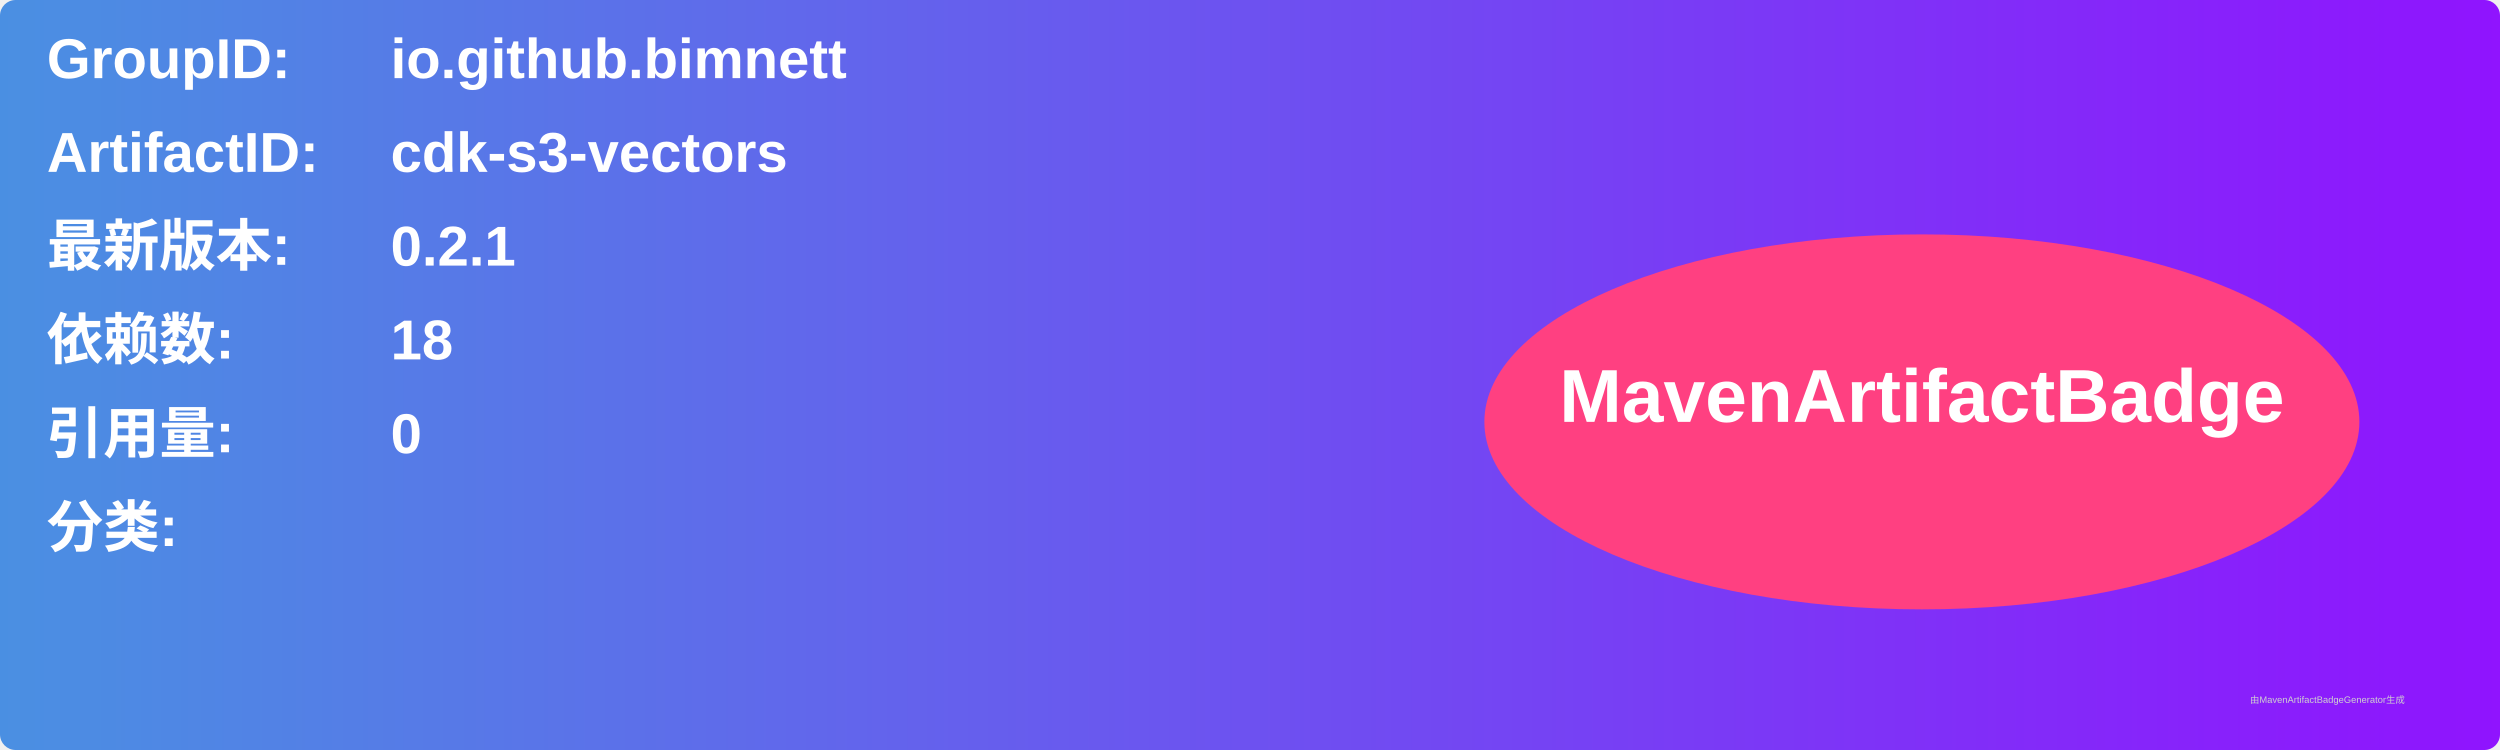
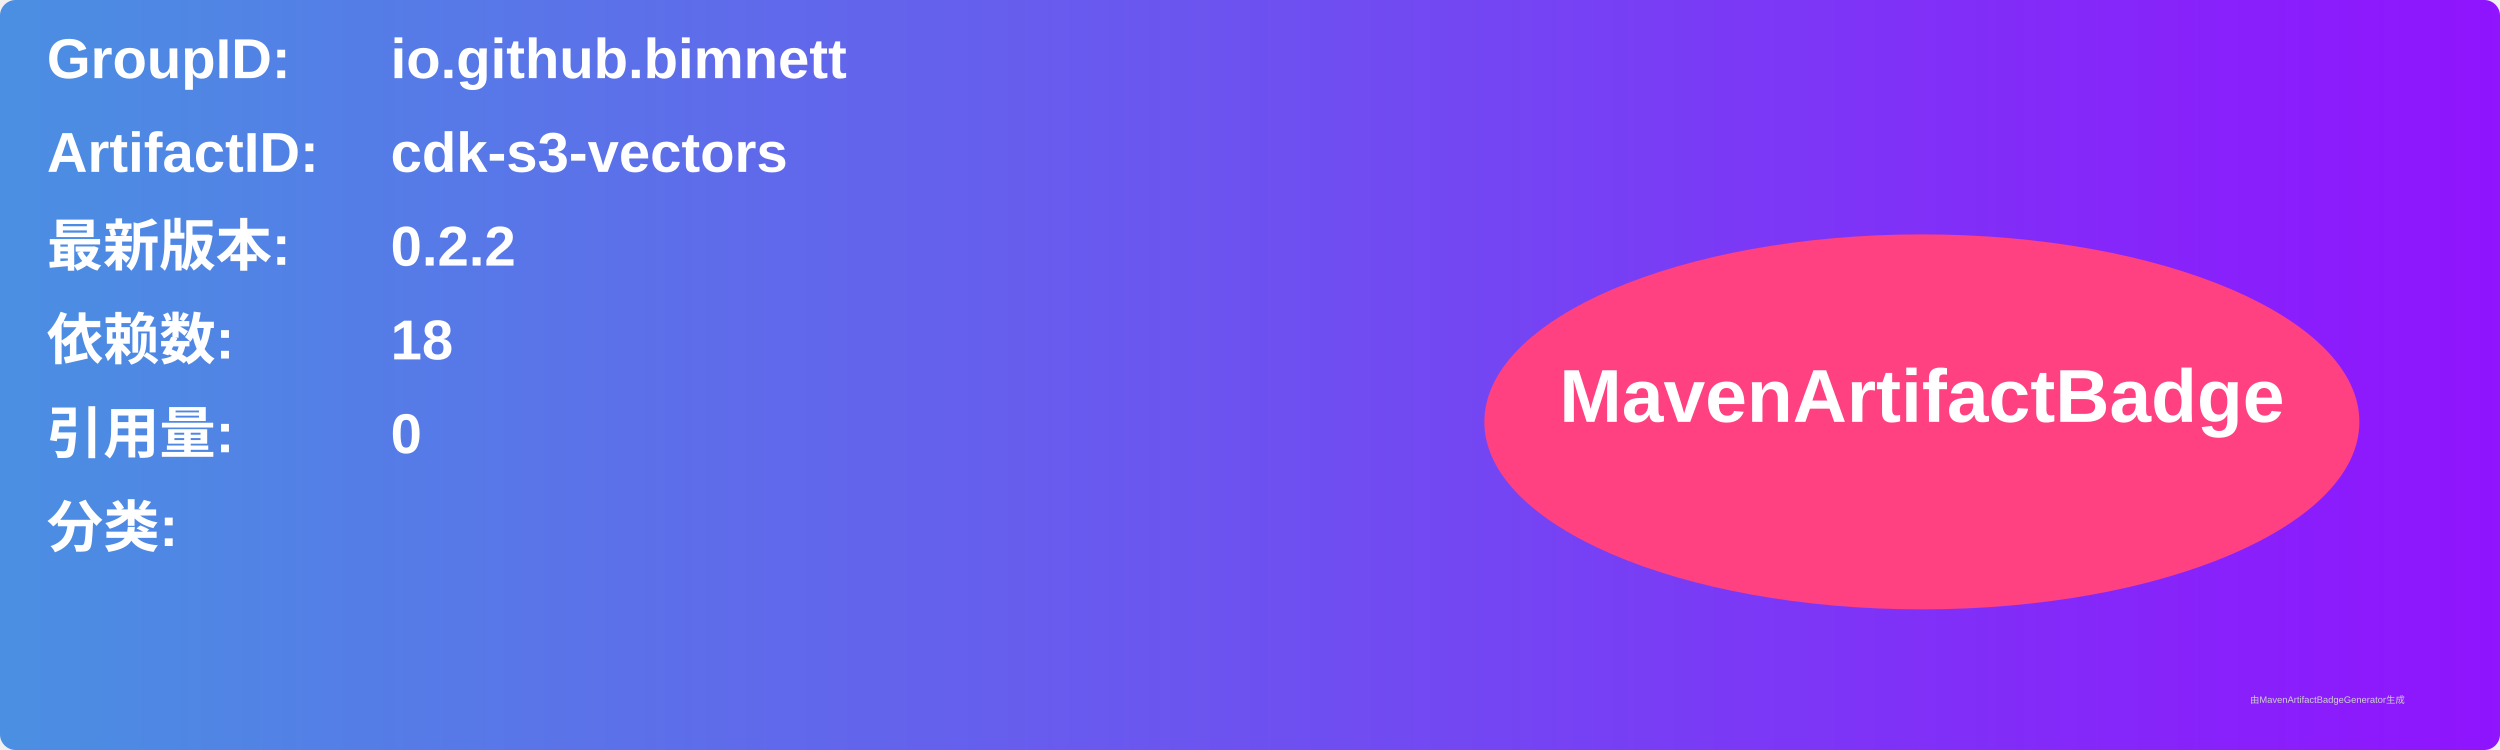
<svg xmlns="http://www.w3.org/2000/svg" width="800" height="240" viewBox="0 0 800 240">
  <linearGradient id="grad" x1="0%" y1="0%" x2="100%" y2="0%">
    <stop offset="0%" stop-color="#4a90e2" />
    <stop offset="100%" stop-color="#9013fe" />
  </linearGradient>
  <rect width="100%" height="100%" rx="5" ry="5" fill="url(#grad)" />
  <g transform="translate(15, 15)">
    <text x="0" y="10" font-family="Arial" font-size="18" fill="white" font-weight="bold" width="260">GroupID:</text>
    <text x="110" y="10" font-family="Arial" font-size="18" fill="white" font-weight="bold" width="460">io.github.bimnett</text>
    <text x="0" y="40" font-family="Arial" font-size="18" fill="white" font-weight="bold" width="260">ArtifactID:</text>
    <text x="110" y="40" font-family="Arial" font-size="18" fill="white" font-weight="bold" width="460">cdk-s3-vectors</text>
    <text x="0" y="70" font-family="Arial" font-size="18" fill="white" font-weight="bold">最新版本:</text>
    <text x="110" y="70" font-family="Arial" font-size="18" fill="white" font-weight="bold">
-       <tspan font-weight="bold">0.2.1</tspan>
+       <tspan font-weight="bold">0.2.2</tspan>
    </text>
    <text x="0" y="100" font-family="Arial" font-size="18" fill="white" font-weight="bold">依赖数: </text>
    <text x="110" y="100" font-family="Arial" font-size="18" fill="white">
      <tspan font-weight="bold">18</tspan>
    </text>
    <text x="0" y="130" font-family="Arial" font-size="18" fill="white" font-weight="bold">引用量: </text>
    <text x="110" y="130" font-family="Arial" font-size="18" fill="white">
      <tspan font-weight="bold">0</tspan>
    </text>
    <text x="0" y="160" font-family="Arial" font-size="18" fill="white" font-weight="bold">分类:</text>
    <text x="10" y="190" font-family="Arial" font-size="10" fill="white">
      <tspan font-weight="bold" />
    </text>
    <ellipse cx="600" cy="120" rx="140" ry="60" fill="#ff4081" />
    <text x="600" y="120" text-anchor="middle" font-family="Arial" font-size="24" fill="white" font-weight="bold">MavenArtifactBadge</text>
  </g>
  <text x="720" y="225" font-family="Arial" font-size="3" fill="#d0d0d0">由MavenArtifactBadgeGenerator生成</text>
</svg>
